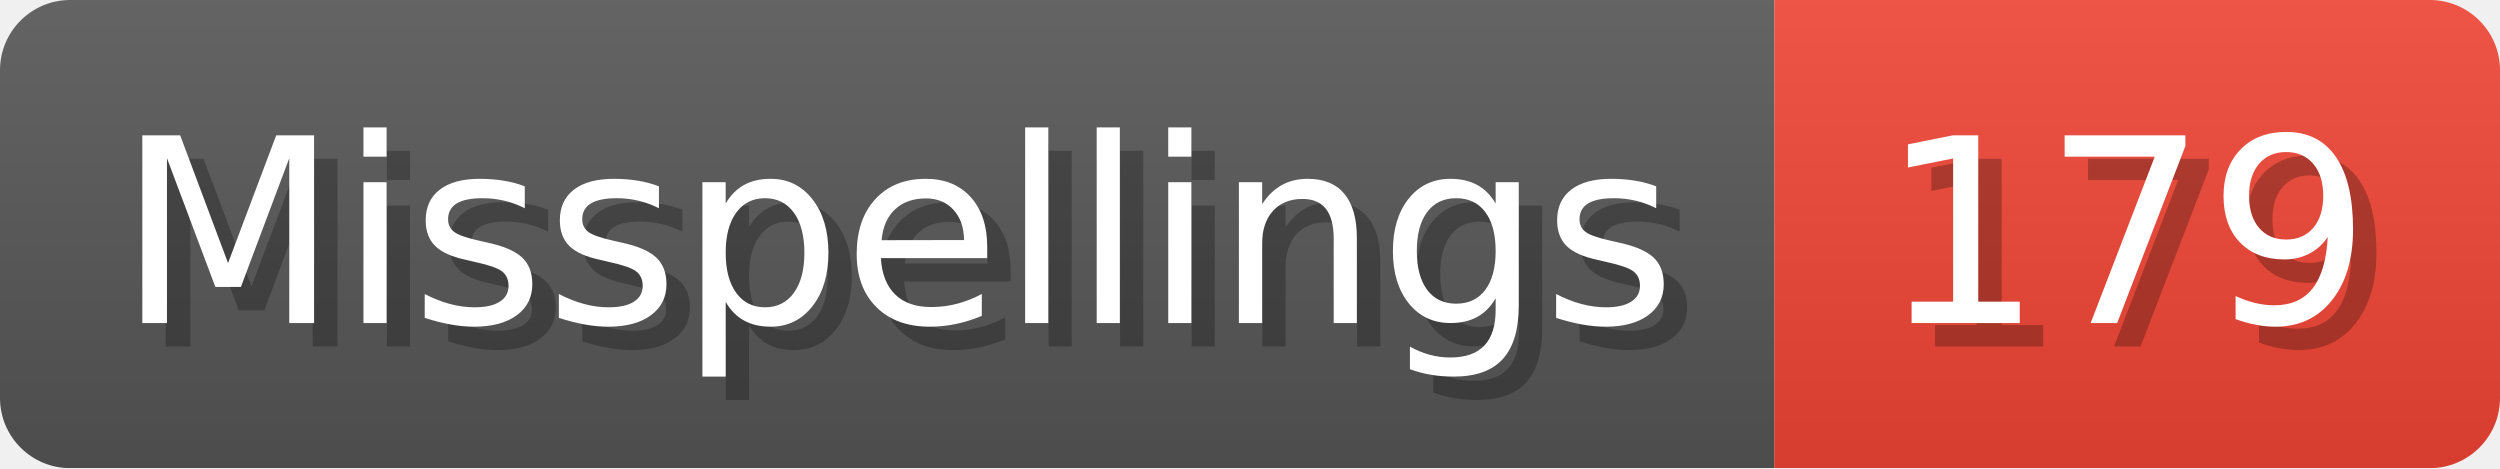
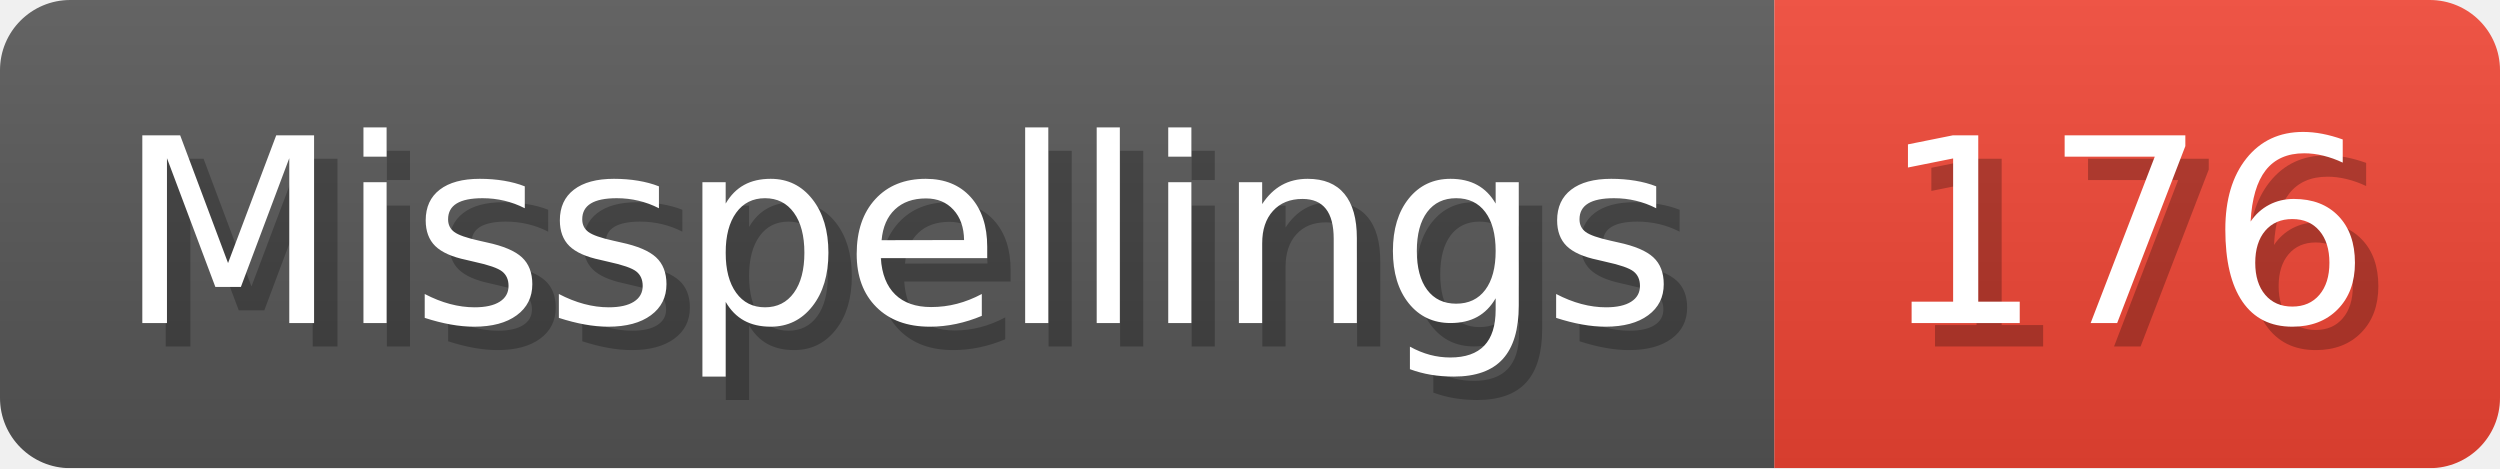
- <svg xmlns="http://www.w3.org/2000/svg" width="106.8" height="20" viewBox="0 0 1068 200" role="img" aria-label="Misspellings: 179">
+ <svg xmlns="http://www.w3.org/2000/svg" width="106.8" height="20" viewBox="0 0 1068 200" role="img" aria-label="Misspellings: 176">
  <linearGradient id="a" x2="0" y2="100%">
    <stop offset="0" stop-opacity=".1" stop-color="#EEE" />
    <stop offset="1" stop-opacity=".1" />
  </linearGradient>
  <mask id="m">
    <rect width="1068" height="200" rx="30" fill="#FFF" />
  </mask>
  <g mask="url(#m)">
    <rect width="758" height="200" fill="#555" />
    <rect width="310" height="200" fill="#E43" x="758" />
    <rect width="1068" height="200" fill="url(#a)" />
  </g>
  <g aria-hidden="true" fill="#fff" text-anchor="start" font-family="Verdana,DejaVu Sans,sans-serif" font-size="110">
    <text x="60" y="148" textLength="658" fill="#000" opacity="0.25">Misspellings</text>
    <text x="50" y="138" textLength="658">Misspellings</text>
-     <text x="813" y="148" textLength="210" fill="#000" opacity="0.25">179</text>
-     <text x="803" y="138" textLength="210">179</text>
+     <text x="813" y="148" textLength="210" fill="#000" opacity="0.25">176</text>
+     <text x="803" y="138" textLength="210">176</text>
  </g>
</svg>
